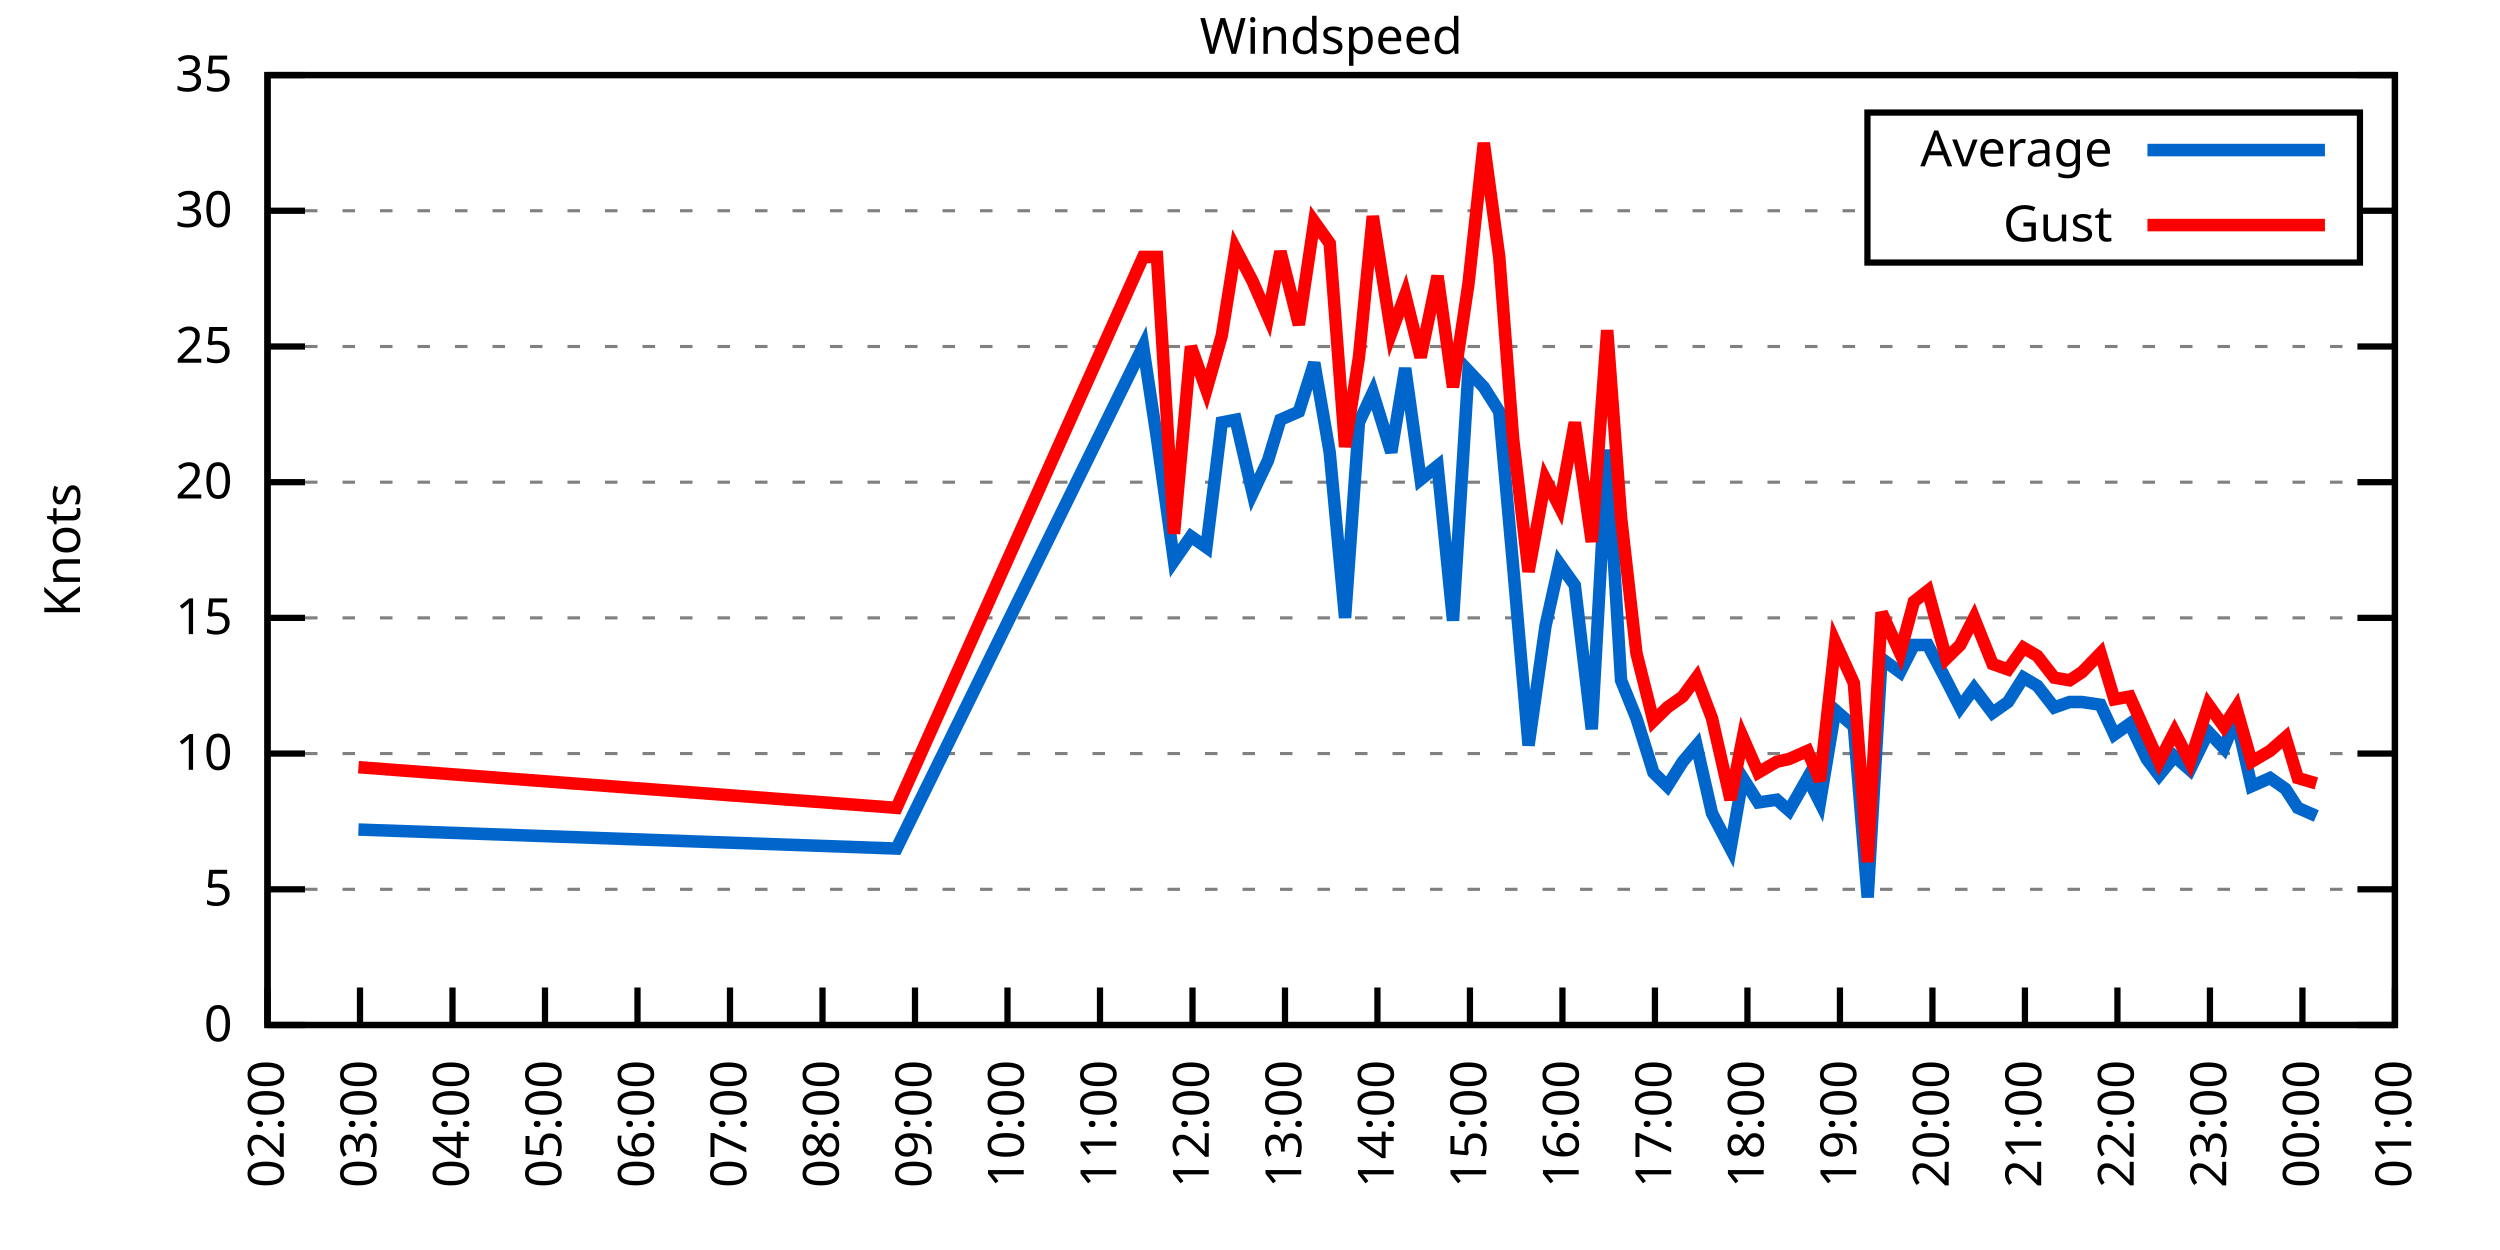
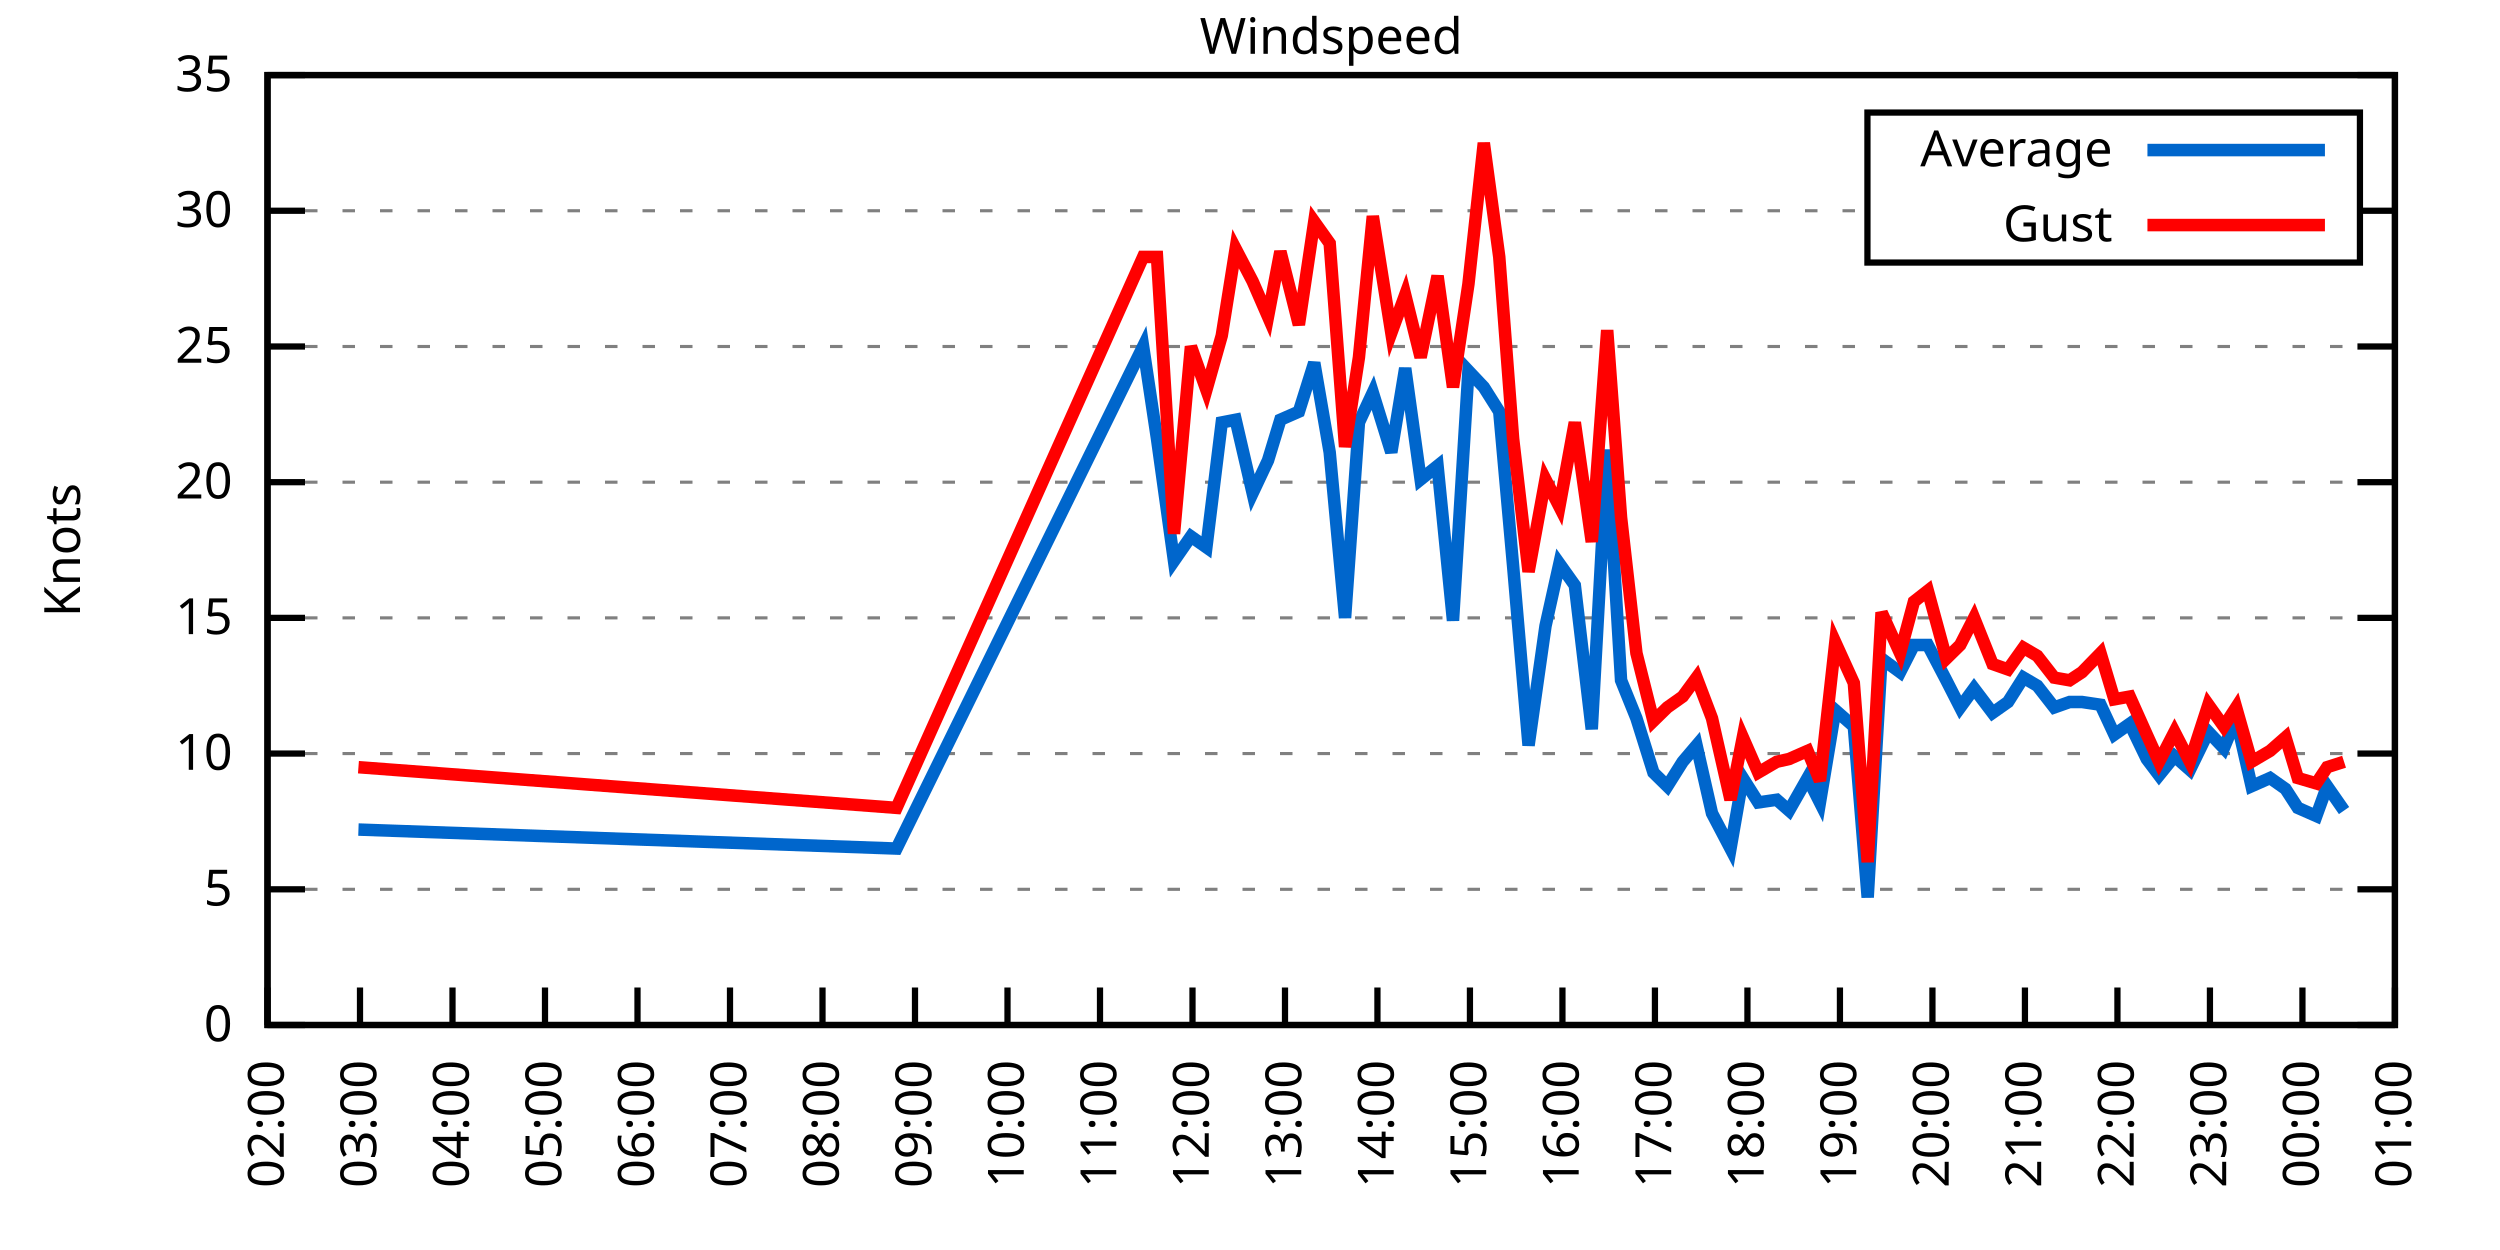
<svg xmlns="http://www.w3.org/2000/svg" xmlns:xlink="http://www.w3.org/1999/xlink" width="400" height="200" viewBox="0 0 400 200">
  <g id="gnuplot_canvas">
    <rect x="0" y="0" width="400" height="200" fill="none" />
    <defs>
      <circle id="gpDot" r="0.5" stroke-width="0.5" stroke="currentColor" />
      <path id="gpPt0" stroke-width="0.333" stroke="currentColor" d="M-1,0 h2 M0,-1 v2" />
      <path id="gpPt1" stroke-width="0.333" stroke="currentColor" d="M-1,-1 L1,1 M1,-1 L-1,1" />
      <path id="gpPt2" stroke-width="0.333" stroke="currentColor" d="M-1,0 L1,0 M0,-1 L0,1 M-1,-1 L1,1 M-1,1 L1,-1" />
      <rect id="gpPt3" stroke-width="0.333" stroke="currentColor" x="-1" y="-1" width="2" height="2" />
      <rect id="gpPt4" stroke-width="0.333" stroke="currentColor" fill="currentColor" x="-1" y="-1" width="2" height="2" />
      <circle id="gpPt5" stroke-width="0.333" stroke="currentColor" cx="0" cy="0" r="1" />
      <use xlink:href="#gpPt5" id="gpPt6" fill="currentColor" stroke="none" />
      <path id="gpPt7" stroke-width="0.333" stroke="currentColor" d="M0,-1.33 L-1.33,0.67 L1.33,0.67 z" />
      <use xlink:href="#gpPt7" id="gpPt8" fill="currentColor" stroke="none" />
      <use xlink:href="#gpPt7" id="gpPt9" stroke="currentColor" transform="rotate(180)" />
      <use xlink:href="#gpPt9" id="gpPt10" fill="currentColor" stroke="none" />
      <use xlink:href="#gpPt3" id="gpPt11" stroke="currentColor" transform="rotate(45)" />
      <use xlink:href="#gpPt11" id="gpPt12" fill="currentColor" stroke="none" />
      <path id="gpPt13" stroke-width="0.333" stroke="currentColor" d="M0,1.330 L1.265,0.411 L0.782,-1.067 L-0.782,-1.076 L-1.265,0.411 z" />
      <use xlink:href="#gpPt13" id="gpPt14" fill="currentColor" stroke="none" />
      <filter id="textbox" filterUnits="objectBoundingBox" x="0" y="0" height="1" width="1">
        <feFlood flood-color="white" flood-opacity="1" result="bgnd" />
        <feComposite in="SourceGraphic" in2="bgnd" operator="atop" />
      </filter>
      <filter id="greybox" filterUnits="objectBoundingBox" x="0" y="0" height="1" width="1">
        <feFlood flood-color="lightgrey" flood-opacity="1" result="grey" />
        <feComposite in="SourceGraphic" in2="grey" operator="atop" />
      </filter>
    </defs>
    <g fill="none" color="white" stroke="currentColor" stroke-width="1.00" stroke-linecap="butt" stroke-linejoin="miter">
</g>
    <g fill="none" color="black" stroke="currentColor" stroke-width="1.00" stroke-linecap="butt" stroke-linejoin="miter">
      <g stroke="none" shape-rendering="crispEdges">
        <polygon fill="rgb(255, 255, 255)" points="42.80,164.00 383.18,164.00 383.18,12.02 42.80,12.02 " />
      </g>
    </g>
    <g fill="none" color="black" stroke="currentColor" stroke-width="1.00" stroke-linecap="butt" stroke-linejoin="miter">
</g>
    <g fill="none" color="black" stroke="black" stroke-width="0.50" stroke-linecap="butt" stroke-linejoin="miter">
</g>
    <g fill="none" color="gray" stroke="currentColor" stroke-width="0.50" stroke-linecap="butt" stroke-linejoin="miter">
      <path stroke="gray" stroke-dasharray="2,4" class="gridline" d="M42.80,164.00 L383.19,164.00  " />
    </g>
    <g fill="none" color="gray" stroke="gray" stroke-width="1.00" stroke-linecap="butt" stroke-linejoin="miter">
</g>
    <g fill="none" color="black" stroke="currentColor" stroke-width="1.00" stroke-linecap="butt" stroke-linejoin="miter">
      <path stroke="black" d="M42.80,164.00 L48.80,164.00 M383.19,164.00 L377.19,164.00  " />
      <g transform="translate(37.20,166.60)" stroke="none" fill="black" font-family="Sans" font-size="8.00" text-anchor="end">
        <text>
          <tspan font-family="Sans"> 0</tspan>
        </text>
      </g>
    </g>
    <g fill="none" color="black" stroke="currentColor" stroke-width="1.00" stroke-linecap="butt" stroke-linejoin="miter">
</g>
    <g fill="none" color="black" stroke="black" stroke-width="0.50" stroke-linecap="butt" stroke-linejoin="miter">
</g>
    <g fill="none" color="gray" stroke="currentColor" stroke-width="0.50" stroke-linecap="butt" stroke-linejoin="miter">
      <path stroke="gray" stroke-dasharray="2,4" class="gridline" d="M42.80,142.29 L383.19,142.29  " />
    </g>
    <g fill="none" color="gray" stroke="gray" stroke-width="1.00" stroke-linecap="butt" stroke-linejoin="miter">
</g>
    <g fill="none" color="black" stroke="currentColor" stroke-width="1.00" stroke-linecap="butt" stroke-linejoin="miter">
      <path stroke="black" d="M42.80,142.29 L48.80,142.29 M383.19,142.29 L377.19,142.29  " />
      <g transform="translate(37.20,144.89)" stroke="none" fill="black" font-family="Sans" font-size="8.00" text-anchor="end">
        <text>
          <tspan font-family="Sans"> 5</tspan>
        </text>
      </g>
    </g>
    <g fill="none" color="black" stroke="currentColor" stroke-width="1.00" stroke-linecap="butt" stroke-linejoin="miter">
</g>
    <g fill="none" color="black" stroke="black" stroke-width="0.50" stroke-linecap="butt" stroke-linejoin="miter">
</g>
    <g fill="none" color="gray" stroke="currentColor" stroke-width="0.50" stroke-linecap="butt" stroke-linejoin="miter">
      <path stroke="gray" stroke-dasharray="2,4" class="gridline" d="M42.80,120.57 L383.19,120.57  " />
    </g>
    <g fill="none" color="gray" stroke="gray" stroke-width="1.00" stroke-linecap="butt" stroke-linejoin="miter">
</g>
    <g fill="none" color="black" stroke="currentColor" stroke-width="1.00" stroke-linecap="butt" stroke-linejoin="miter">
      <path stroke="black" d="M42.80,120.57 L48.80,120.57 M383.19,120.57 L377.19,120.57  " />
      <g transform="translate(37.20,123.17)" stroke="none" fill="black" font-family="Sans" font-size="8.00" text-anchor="end">
        <text>
          <tspan font-family="Sans"> 10</tspan>
        </text>
      </g>
    </g>
    <g fill="none" color="black" stroke="currentColor" stroke-width="1.00" stroke-linecap="butt" stroke-linejoin="miter">
</g>
    <g fill="none" color="black" stroke="black" stroke-width="0.50" stroke-linecap="butt" stroke-linejoin="miter">
</g>
    <g fill="none" color="gray" stroke="currentColor" stroke-width="0.50" stroke-linecap="butt" stroke-linejoin="miter">
      <path stroke="gray" stroke-dasharray="2,4" class="gridline" d="M42.80,98.86 L383.19,98.86  " />
    </g>
    <g fill="none" color="gray" stroke="gray" stroke-width="1.00" stroke-linecap="butt" stroke-linejoin="miter">
</g>
    <g fill="none" color="black" stroke="currentColor" stroke-width="1.00" stroke-linecap="butt" stroke-linejoin="miter">
      <path stroke="black" d="M42.80,98.86 L48.80,98.86 M383.19,98.86 L377.19,98.86  " />
      <g transform="translate(37.20,101.46)" stroke="none" fill="black" font-family="Sans" font-size="8.00" text-anchor="end">
        <text>
          <tspan font-family="Sans"> 15</tspan>
        </text>
      </g>
    </g>
    <g fill="none" color="black" stroke="currentColor" stroke-width="1.00" stroke-linecap="butt" stroke-linejoin="miter">
</g>
    <g fill="none" color="black" stroke="black" stroke-width="0.50" stroke-linecap="butt" stroke-linejoin="miter">
</g>
    <g fill="none" color="gray" stroke="currentColor" stroke-width="0.50" stroke-linecap="butt" stroke-linejoin="miter">
      <path stroke="gray" stroke-dasharray="2,4" class="gridline" d="M42.80,77.15 L383.19,77.15  " />
    </g>
    <g fill="none" color="gray" stroke="gray" stroke-width="1.00" stroke-linecap="butt" stroke-linejoin="miter">
</g>
    <g fill="none" color="black" stroke="currentColor" stroke-width="1.00" stroke-linecap="butt" stroke-linejoin="miter">
      <path stroke="black" d="M42.80,77.15 L48.80,77.15 M383.19,77.15 L377.19,77.15  " />
      <g transform="translate(37.20,79.75)" stroke="none" fill="black" font-family="Sans" font-size="8.00" text-anchor="end">
        <text>
          <tspan font-family="Sans"> 20</tspan>
        </text>
      </g>
    </g>
    <g fill="none" color="black" stroke="currentColor" stroke-width="1.00" stroke-linecap="butt" stroke-linejoin="miter">
</g>
    <g fill="none" color="black" stroke="black" stroke-width="0.50" stroke-linecap="butt" stroke-linejoin="miter">
</g>
    <g fill="none" color="gray" stroke="currentColor" stroke-width="0.50" stroke-linecap="butt" stroke-linejoin="miter">
      <path stroke="gray" stroke-dasharray="2,4" class="gridline" d="M42.80,55.44 L383.19,55.44  " />
    </g>
    <g fill="none" color="gray" stroke="gray" stroke-width="1.00" stroke-linecap="butt" stroke-linejoin="miter">
</g>
    <g fill="none" color="black" stroke="currentColor" stroke-width="1.00" stroke-linecap="butt" stroke-linejoin="miter">
      <path stroke="black" d="M42.80,55.44 L48.80,55.44 M383.19,55.44 L377.19,55.44  " />
      <g transform="translate(37.20,58.04)" stroke="none" fill="black" font-family="Sans" font-size="8.00" text-anchor="end">
        <text>
          <tspan font-family="Sans"> 25</tspan>
        </text>
      </g>
    </g>
    <g fill="none" color="black" stroke="currentColor" stroke-width="1.00" stroke-linecap="butt" stroke-linejoin="miter">
</g>
    <g fill="none" color="black" stroke="black" stroke-width="0.50" stroke-linecap="butt" stroke-linejoin="miter">
</g>
    <g fill="none" color="gray" stroke="currentColor" stroke-width="0.50" stroke-linecap="butt" stroke-linejoin="miter">
      <path stroke="gray" stroke-dasharray="2,4" class="gridline" d="M42.80,33.72 L298.79,33.72 M377.59,33.72 L383.19,33.72  " />
    </g>
    <g fill="none" color="gray" stroke="gray" stroke-width="1.00" stroke-linecap="butt" stroke-linejoin="miter">
</g>
    <g fill="none" color="black" stroke="currentColor" stroke-width="1.00" stroke-linecap="butt" stroke-linejoin="miter">
      <path stroke="black" d="M42.80,33.72 L48.80,33.72 M383.19,33.72 L377.19,33.72  " />
      <g transform="translate(37.20,36.32)" stroke="none" fill="black" font-family="Sans" font-size="8.00" text-anchor="end">
        <text>
          <tspan font-family="Sans"> 30</tspan>
        </text>
      </g>
    </g>
    <g fill="none" color="black" stroke="currentColor" stroke-width="1.00" stroke-linecap="butt" stroke-linejoin="miter">
</g>
    <g fill="none" color="black" stroke="black" stroke-width="0.50" stroke-linecap="butt" stroke-linejoin="miter">
</g>
    <g fill="none" color="gray" stroke="currentColor" stroke-width="0.50" stroke-linecap="butt" stroke-linejoin="miter">
      <path stroke="gray" stroke-dasharray="2,4" class="gridline" d="M42.80,12.01 L383.19,12.01  " />
    </g>
    <g fill="none" color="gray" stroke="gray" stroke-width="1.00" stroke-linecap="butt" stroke-linejoin="miter">
</g>
    <g fill="none" color="black" stroke="currentColor" stroke-width="1.00" stroke-linecap="butt" stroke-linejoin="miter">
      <path stroke="black" d="M42.80,12.01 L48.80,12.01 M383.19,12.01 L377.19,12.01  " />
      <g transform="translate(37.20,14.61)" stroke="none" fill="black" font-family="Sans" font-size="8.00" text-anchor="end">
        <text>
          <tspan font-family="Sans"> 35</tspan>
        </text>
      </g>
    </g>
    <g fill="none" color="black" stroke="currentColor" stroke-width="1.00" stroke-linecap="butt" stroke-linejoin="miter">
      <path stroke="black" d="M42.80,164.00 L42.80,158.00  " />
      <g transform="translate(45.40,169.60) rotate(270.00)" stroke="none" fill="black" font-family="Sans" font-size="8.00" text-anchor="end">
        <text>
          <tspan font-family="Sans">02:00</tspan>
        </text>
      </g>
    </g>
    <g fill="none" color="black" stroke="currentColor" stroke-width="1.00" stroke-linecap="butt" stroke-linejoin="miter">
      <path stroke="black" d="M57.60,164.00 L57.60,158.00  " />
      <g transform="translate(60.20,169.60) rotate(270.00)" stroke="none" fill="black" font-family="Sans" font-size="8.00" text-anchor="end">
        <text>
          <tspan font-family="Sans">03:00</tspan>
        </text>
      </g>
    </g>
    <g fill="none" color="black" stroke="currentColor" stroke-width="1.00" stroke-linecap="butt" stroke-linejoin="miter">
      <path stroke="black" d="M72.40,164.00 L72.40,158.00  " />
      <g transform="translate(75.00,169.60) rotate(270.00)" stroke="none" fill="black" font-family="Sans" font-size="8.00" text-anchor="end">
        <text>
          <tspan font-family="Sans">04:00</tspan>
        </text>
      </g>
    </g>
    <g fill="none" color="black" stroke="currentColor" stroke-width="1.00" stroke-linecap="butt" stroke-linejoin="miter">
      <path stroke="black" d="M87.20,164.00 L87.20,158.00  " />
      <g transform="translate(89.80,169.60) rotate(270.00)" stroke="none" fill="black" font-family="Sans" font-size="8.00" text-anchor="end">
        <text>
          <tspan font-family="Sans">05:00</tspan>
        </text>
      </g>
    </g>
    <g fill="none" color="black" stroke="currentColor" stroke-width="1.00" stroke-linecap="butt" stroke-linejoin="miter">
      <path stroke="black" d="M102.00,164.00 L102.00,158.00  " />
      <g transform="translate(104.60,169.60) rotate(270.00)" stroke="none" fill="black" font-family="Sans" font-size="8.00" text-anchor="end">
        <text>
          <tspan font-family="Sans">06:00</tspan>
        </text>
      </g>
    </g>
    <g fill="none" color="black" stroke="currentColor" stroke-width="1.00" stroke-linecap="butt" stroke-linejoin="miter">
      <path stroke="black" d="M116.80,164.00 L116.80,158.00  " />
      <g transform="translate(119.40,169.60) rotate(270.00)" stroke="none" fill="black" font-family="Sans" font-size="8.00" text-anchor="end">
        <text>
          <tspan font-family="Sans">07:00</tspan>
        </text>
      </g>
    </g>
    <g fill="none" color="black" stroke="currentColor" stroke-width="1.00" stroke-linecap="butt" stroke-linejoin="miter">
      <path stroke="black" d="M131.60,164.00 L131.60,158.00  " />
      <g transform="translate(134.20,169.60) rotate(270.00)" stroke="none" fill="black" font-family="Sans" font-size="8.00" text-anchor="end">
        <text>
          <tspan font-family="Sans">08:00</tspan>
        </text>
      </g>
    </g>
    <g fill="none" color="black" stroke="currentColor" stroke-width="1.00" stroke-linecap="butt" stroke-linejoin="miter">
      <path stroke="black" d="M146.40,164.00 L146.40,158.00  " />
      <g transform="translate(149.00,169.60) rotate(270.00)" stroke="none" fill="black" font-family="Sans" font-size="8.00" text-anchor="end">
        <text>
          <tspan font-family="Sans">09:00</tspan>
        </text>
      </g>
    </g>
    <g fill="none" color="black" stroke="currentColor" stroke-width="1.00" stroke-linecap="butt" stroke-linejoin="miter">
      <path stroke="black" d="M161.20,164.00 L161.20,158.00  " />
      <g transform="translate(163.80,169.60) rotate(270.00)" stroke="none" fill="black" font-family="Sans" font-size="8.00" text-anchor="end">
        <text>
          <tspan font-family="Sans">10:00</tspan>
        </text>
      </g>
    </g>
    <g fill="none" color="black" stroke="currentColor" stroke-width="1.00" stroke-linecap="butt" stroke-linejoin="miter">
      <path stroke="black" d="M176.00,164.00 L176.00,158.00  " />
      <g transform="translate(178.60,169.60) rotate(270.00)" stroke="none" fill="black" font-family="Sans" font-size="8.00" text-anchor="end">
        <text>
          <tspan font-family="Sans">11:00</tspan>
        </text>
      </g>
    </g>
    <g fill="none" color="black" stroke="currentColor" stroke-width="1.00" stroke-linecap="butt" stroke-linejoin="miter">
      <path stroke="black" d="M190.80,164.00 L190.80,158.00  " />
      <g transform="translate(193.40,169.60) rotate(270.00)" stroke="none" fill="black" font-family="Sans" font-size="8.00" text-anchor="end">
        <text>
          <tspan font-family="Sans">12:00</tspan>
        </text>
      </g>
    </g>
    <g fill="none" color="black" stroke="currentColor" stroke-width="1.00" stroke-linecap="butt" stroke-linejoin="miter">
      <path stroke="black" d="M205.60,164.00 L205.60,158.00  " />
      <g transform="translate(208.20,169.60) rotate(270.00)" stroke="none" fill="black" font-family="Sans" font-size="8.00" text-anchor="end">
        <text>
          <tspan font-family="Sans">13:00</tspan>
        </text>
      </g>
    </g>
    <g fill="none" color="black" stroke="currentColor" stroke-width="1.00" stroke-linecap="butt" stroke-linejoin="miter">
      <path stroke="black" d="M220.39,164.00 L220.39,158.00  " />
      <g transform="translate(222.99,169.60) rotate(270.00)" stroke="none" fill="black" font-family="Sans" font-size="8.00" text-anchor="end">
        <text>
          <tspan font-family="Sans">14:00</tspan>
        </text>
      </g>
    </g>
    <g fill="none" color="black" stroke="currentColor" stroke-width="1.00" stroke-linecap="butt" stroke-linejoin="miter">
      <path stroke="black" d="M235.19,164.00 L235.19,158.00  " />
      <g transform="translate(237.79,169.60) rotate(270.00)" stroke="none" fill="black" font-family="Sans" font-size="8.00" text-anchor="end">
        <text>
          <tspan font-family="Sans">15:00</tspan>
        </text>
      </g>
    </g>
    <g fill="none" color="black" stroke="currentColor" stroke-width="1.00" stroke-linecap="butt" stroke-linejoin="miter">
      <path stroke="black" d="M249.99,164.00 L249.99,158.00  " />
      <g transform="translate(252.59,169.60) rotate(270.00)" stroke="none" fill="black" font-family="Sans" font-size="8.00" text-anchor="end">
        <text>
          <tspan font-family="Sans">16:00</tspan>
        </text>
      </g>
    </g>
    <g fill="none" color="black" stroke="currentColor" stroke-width="1.00" stroke-linecap="butt" stroke-linejoin="miter">
      <path stroke="black" d="M264.79,164.00 L264.79,158.00  " />
      <g transform="translate(267.39,169.60) rotate(270.00)" stroke="none" fill="black" font-family="Sans" font-size="8.00" text-anchor="end">
        <text>
          <tspan font-family="Sans">17:00</tspan>
        </text>
      </g>
    </g>
    <g fill="none" color="black" stroke="currentColor" stroke-width="1.00" stroke-linecap="butt" stroke-linejoin="miter">
      <path stroke="black" d="M279.59,164.00 L279.59,158.00  " />
      <g transform="translate(282.19,169.60) rotate(270.00)" stroke="none" fill="black" font-family="Sans" font-size="8.00" text-anchor="end">
        <text>
          <tspan font-family="Sans">18:00</tspan>
        </text>
      </g>
    </g>
    <g fill="none" color="black" stroke="currentColor" stroke-width="1.00" stroke-linecap="butt" stroke-linejoin="miter">
      <path stroke="black" d="M294.39,164.00 L294.39,158.00  " />
      <g transform="translate(296.99,169.60) rotate(270.00)" stroke="none" fill="black" font-family="Sans" font-size="8.00" text-anchor="end">
        <text>
          <tspan font-family="Sans">19:00</tspan>
        </text>
      </g>
    </g>
    <g fill="none" color="black" stroke="currentColor" stroke-width="1.00" stroke-linecap="butt" stroke-linejoin="miter">
      <path stroke="black" d="M309.19,164.00 L309.19,158.00  " />
      <g transform="translate(311.79,169.60) rotate(270.00)" stroke="none" fill="black" font-family="Sans" font-size="8.00" text-anchor="end">
        <text>
          <tspan font-family="Sans">20:00</tspan>
        </text>
      </g>
    </g>
    <g fill="none" color="black" stroke="currentColor" stroke-width="1.00" stroke-linecap="butt" stroke-linejoin="miter">
      <path stroke="black" d="M323.99,164.00 L323.99,158.00  " />
      <g transform="translate(326.59,169.60) rotate(270.00)" stroke="none" fill="black" font-family="Sans" font-size="8.00" text-anchor="end">
        <text>
          <tspan font-family="Sans">21:00</tspan>
        </text>
      </g>
    </g>
    <g fill="none" color="black" stroke="currentColor" stroke-width="1.00" stroke-linecap="butt" stroke-linejoin="miter">
      <path stroke="black" d="M338.79,164.00 L338.79,158.00  " />
      <g transform="translate(341.39,169.60) rotate(270.00)" stroke="none" fill="black" font-family="Sans" font-size="8.00" text-anchor="end">
        <text>
          <tspan font-family="Sans">22:00</tspan>
        </text>
      </g>
    </g>
    <g fill="none" color="black" stroke="currentColor" stroke-width="1.00" stroke-linecap="butt" stroke-linejoin="miter">
      <path stroke="black" d="M353.59,164.00 L353.59,158.00  " />
      <g transform="translate(356.19,169.60) rotate(270.00)" stroke="none" fill="black" font-family="Sans" font-size="8.00" text-anchor="end">
        <text>
          <tspan font-family="Sans">23:00</tspan>
        </text>
      </g>
    </g>
    <g fill="none" color="black" stroke="currentColor" stroke-width="1.00" stroke-linecap="butt" stroke-linejoin="miter">
      <path stroke="black" d="M368.39,164.00 L368.39,158.00  " />
      <g transform="translate(370.99,169.60) rotate(270.00)" stroke="none" fill="black" font-family="Sans" font-size="8.00" text-anchor="end">
        <text>
          <tspan font-family="Sans">00:00</tspan>
        </text>
      </g>
    </g>
    <g fill="none" color="black" stroke="currentColor" stroke-width="1.00" stroke-linecap="butt" stroke-linejoin="miter">
      <path stroke="black" d="M383.19,164.00 L383.19,158.00  " />
      <g transform="translate(385.79,169.60) rotate(270.00)" stroke="none" fill="black" font-family="Sans" font-size="8.00" text-anchor="end">
        <text>
          <tspan font-family="Sans">01:00</tspan>
        </text>
      </g>
    </g>
    <g fill="none" color="black" stroke="currentColor" stroke-width="1.00" stroke-linecap="butt" stroke-linejoin="miter">
</g>
    <g fill="none" color="black" stroke="currentColor" stroke-width="1.00" stroke-linecap="butt" stroke-linejoin="miter">
      <path stroke="black" d="M42.80,12.01 L42.80,164.00 L383.19,164.00 L383.19,12.01 L42.80,12.01 Z  " />
    </g>
    <g fill="none" color="black" stroke="currentColor" stroke-width="1.00" stroke-linecap="butt" stroke-linejoin="miter">
</g>
    <g fill="none" color="black" stroke="currentColor" stroke-width="1.00" stroke-linecap="butt" stroke-linejoin="miter">
      <path stroke="black" d="M298.79,42.01 L298.79,18.01 L377.59,18.01 L377.59,42.01 L298.79,42.01 Z  " />
    </g>
    <g id="Windspeed_plot_1">
      <g fill="none" color="white" stroke="black" stroke-width="2.00" stroke-linecap="butt" stroke-linejoin="miter">
</g>
      <g fill="none" color="black" stroke="currentColor" stroke-width="2.00" stroke-linecap="butt" stroke-linejoin="miter">
        <g transform="translate(337.99,26.61)" stroke="none" fill="black" font-family="Sans" font-size="8.00" text-anchor="end">
          <text>
            <tspan font-family="Sans">Average</tspan>
          </text>
        </g>
      </g>
      <g fill="none" color="black" stroke="currentColor" stroke-width="2.00" stroke-linecap="butt" stroke-linejoin="miter">
-         <path stroke="rgb(  0, 102, 204)" d="M343.59,24.01 L371.99,24.01 M57.35,132.73 L143.44,135.77 L182.90,55.44 L185.12,70.20 L187.84,89.74 L190.55,85.83   L193.02,87.57 L195.48,67.59 L197.70,67.16 L200.42,78.89 L202.88,73.67 L204.86,67.16 L207.82,65.86 L210.28,58.04   L212.75,72.37 L215.21,98.86 L217.43,67.59 L219.65,62.82 L222.61,72.37 L224.83,58.91 L227.30,76.71 L230.01,74.54   L232.48,99.30 L234.95,59.34 L237.41,61.95 L239.88,65.86 L242.10,90.61 L244.57,119.27 L247.28,100.16 L249.50,90.18   L251.97,93.65 L254.68,116.67 L257.15,71.94 L259.37,108.85 L261.83,114.93 L264.55,123.61 L266.77,125.79 L269.23,121.88   L271.45,119.27 L273.92,130.13 L276.88,135.77 L278.85,124.48 L281.32,128.39 L284.28,127.96 L286.25,129.69 L289.21,124.48   L291.19,128.39 L293.65,113.63 L296.61,116.23 L298.83,143.59 L301.05,105.38 L304.01,107.55 L306.23,103.20 L308.45,103.20   L311.41,108.85 L313.63,113.19 L315.85,110.15 L318.81,114.06 L321.28,112.32 L323.75,108.42 L325.97,109.72 L328.68,113.19   L331.14,112.32 L333.12,112.32 L336.08,112.76 L338.30,117.53 L340.76,115.80 L343.48,121.44 L345.45,124.05 L347.92,121.01   L350.38,123.18 L353.34,117.10 L355.81,119.71 L357.78,114.93 L360.25,125.79 L363.21,124.48 L365.68,126.22 L367.65,129.26   L370.61,130.56  " />
+         <path stroke="rgb(  0, 102, 204)" d="M343.59,24.01 L371.99,24.01 M57.35,132.73 L143.44,135.77 L182.90,55.44 L185.12,70.20 L187.84,89.74 L190.55,85.83   L193.02,87.57 L195.48,67.59 L197.70,67.16 L200.42,78.89 L202.88,73.67 L204.86,67.16 L207.82,65.86 L210.28,58.04   L212.75,72.37 L215.21,98.86 L217.43,67.59 L219.65,62.82 L222.61,72.37 L224.83,58.91 L227.30,76.71 L230.01,74.54   L232.48,99.30 L234.95,59.34 L237.41,61.95 L239.88,65.86 L242.10,90.61 L244.57,119.27 L247.28,100.16 L249.50,90.18   L251.97,93.65 L254.68,116.67 L257.15,71.94 L259.37,108.85 L261.83,114.93 L264.55,123.61 L266.77,125.79 L269.23,121.88   L271.45,119.27 L273.92,130.13 L276.88,135.77 L278.85,124.48 L281.32,128.39 L284.28,127.96 L286.25,129.69 L289.21,124.48   L291.19,128.39 L293.65,113.63 L296.61,116.23 L298.83,143.59 L301.05,105.38 L304.01,107.55 L306.23,103.20 L308.45,103.20   L311.41,108.85 L313.63,113.19 L315.85,110.15 L318.81,114.06 L321.28,112.32 L323.75,108.42 L325.97,109.72 L328.68,113.19   L331.14,112.32 L333.12,112.32 L336.08,112.76 L338.30,117.53 L340.76,115.80 L343.48,121.44 L345.45,124.05 L347.92,121.01   L350.38,123.18 L353.34,117.10 L355.81,119.71 L357.78,114.93 L360.25,125.79 L363.21,124.48 L365.68,126.22 L367.65,129.26   L370.61,130.56 L372.34,125.79 L375.05,129.69  " />
      </g>
    </g>
    <g id="Windspeed_plot_2">
      <g fill="none" color="black" stroke="currentColor" stroke-width="2.00" stroke-linecap="butt" stroke-linejoin="miter">
        <g transform="translate(337.99,38.61)" stroke="none" fill="black" font-family="Sans" font-size="8.00" text-anchor="end">
          <text>
            <tspan font-family="Sans">Gust</tspan>
          </text>
        </g>
      </g>
      <g fill="none" color="black" stroke="currentColor" stroke-width="2.00" stroke-linecap="butt" stroke-linejoin="miter">
-         <path stroke="rgb(255,   0,   0)" d="M343.59,36.01 L371.99,36.01 M57.35,122.75 L143.44,129.26 L182.90,41.11 L185.12,41.11 L187.84,85.40 L190.55,55.44   L193.02,62.38 L195.48,53.70 L197.70,39.80 L200.42,45.01 L202.88,50.66 L204.86,40.24 L207.82,51.96 L210.28,35.46   L212.75,38.93 L215.21,71.50 L217.43,57.17 L219.65,34.59 L222.61,53.26 L224.83,47.18 L227.30,57.17 L230.01,44.15   L232.48,61.95 L234.95,45.45 L237.41,22.87 L239.88,41.11 L242.10,70.20 L244.57,91.48 L247.28,76.71 L249.50,81.06   L251.97,67.59 L254.68,86.70 L257.15,52.83 L259.37,82.79 L261.83,104.51 L264.55,115.36 L266.77,113.19 L269.23,111.45   L271.45,108.42 L273.92,114.93 L276.88,127.96 L278.85,117.97 L281.32,123.61 L284.28,121.88 L286.25,121.44 L289.21,120.14   L291.19,124.92 L293.65,102.77 L296.61,109.28 L298.83,137.94 L301.05,97.99 L304.01,104.51 L306.23,96.26 L308.45,94.52   L311.41,105.38 L313.63,103.20 L315.85,98.86 L318.81,106.24 L321.28,107.11 L323.75,103.64 L325.97,104.94 L328.68,108.42   L331.14,108.85 L333.12,107.55 L336.08,104.51 L338.30,111.89 L340.76,111.45 L343.48,117.53 L345.45,121.88 L347.92,117.10   L350.38,121.88 L353.34,112.76 L355.81,116.23 L357.78,113.19 L360.25,121.88 L363.21,120.14 L365.68,117.97 L367.65,124.48   L370.61,125.35  " />
+         <path stroke="rgb(255,   0,   0)" d="M343.59,36.01 L371.99,36.01 M57.35,122.75 L143.44,129.26 L182.90,41.11 L185.12,41.11 L187.84,85.40 L190.55,55.44   L193.02,62.38 L195.48,53.70 L197.70,39.80 L200.42,45.01 L202.88,50.66 L204.86,40.24 L207.82,51.96 L210.28,35.46   L212.75,38.93 L215.21,71.50 L217.43,57.17 L219.65,34.59 L222.61,53.26 L224.83,47.18 L227.30,57.17 L230.01,44.15   L232.48,61.95 L234.95,45.45 L237.41,22.87 L239.88,41.11 L242.10,70.20 L244.57,91.48 L247.28,76.71 L249.50,81.06   L251.97,67.59 L254.68,86.70 L257.15,52.83 L259.37,82.79 L261.83,104.51 L264.55,115.36 L266.77,113.19 L269.23,111.45   L271.45,108.42 L273.92,114.93 L276.88,127.96 L278.85,117.97 L281.32,123.61 L284.28,121.88 L286.25,121.44 L289.21,120.14   L291.19,124.92 L293.65,102.77 L296.61,109.28 L298.83,137.94 L301.05,97.99 L304.01,104.51 L306.23,96.26 L308.45,94.52   L311.41,105.38 L313.63,103.20 L315.85,98.86 L318.81,106.24 L321.28,107.11 L323.75,103.64 L325.97,104.94 L328.68,108.42   L331.14,108.85 L333.12,107.55 L336.08,104.51 L338.30,111.89 L340.76,111.45 L343.48,117.53 L345.45,121.88 L347.92,117.10   L350.38,121.88 L353.34,112.76 L355.81,116.23 L357.78,113.19 L360.25,121.88 L363.21,120.14 L365.68,117.97 L367.65,124.48   L370.61,125.35 L372.34,122.75 L375.05,121.88  " />
      </g>
    </g>
    <g fill="none" color="black" stroke="currentColor" stroke-width="2.00" stroke-linecap="butt" stroke-linejoin="miter">
</g>
    <g fill="none" color="black" stroke="black" stroke-width="1.00" stroke-linecap="butt" stroke-linejoin="miter">
</g>
    <g fill="none" color="black" stroke="currentColor" stroke-width="1.00" stroke-linecap="butt" stroke-linejoin="miter">
      <path stroke="black" d="M42.80,12.01 L42.80,164.00 L383.19,164.00 L383.19,12.01 L42.80,12.01 Z  " />
      <g transform="translate(12.80,88.01) rotate(270.00)" stroke="none" fill="black" font-family="Sans" font-size="8.00" text-anchor="middle">
        <text>
          <tspan font-family="Sans">Knots</tspan>
        </text>
      </g>
    </g>
    <g fill="none" color="black" stroke="currentColor" stroke-width="1.00" stroke-linecap="butt" stroke-linejoin="miter">
</g>
    <g fill="none" color="black" stroke="currentColor" stroke-width="1.00" stroke-linecap="butt" stroke-linejoin="miter">
      <g transform="translate(212.99,8.61)" stroke="none" fill="black" font-family="Sans" font-size="8.00" text-anchor="middle">
        <text>
          <tspan font-family="Sans">Windspeed</tspan>
        </text>
      </g>
    </g>
    <g fill="none" color="black" stroke="currentColor" stroke-width="1.00" stroke-linecap="butt" stroke-linejoin="miter">
</g>
  </g>
</svg>
